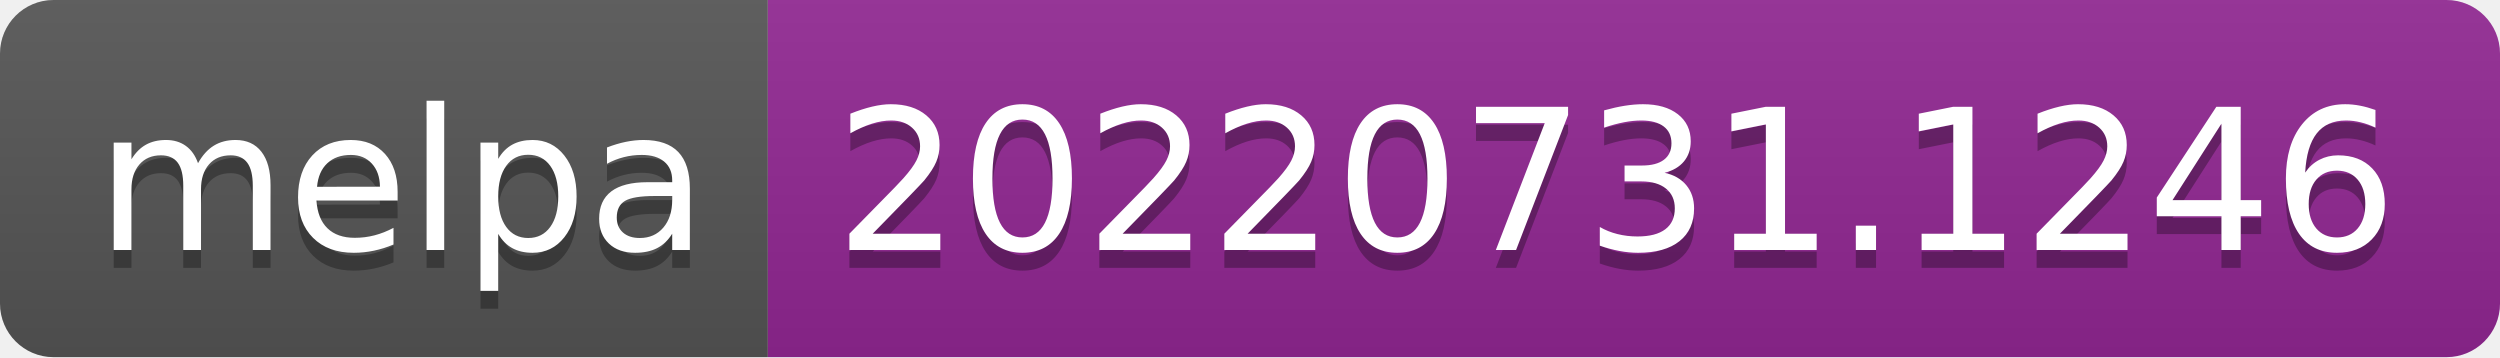
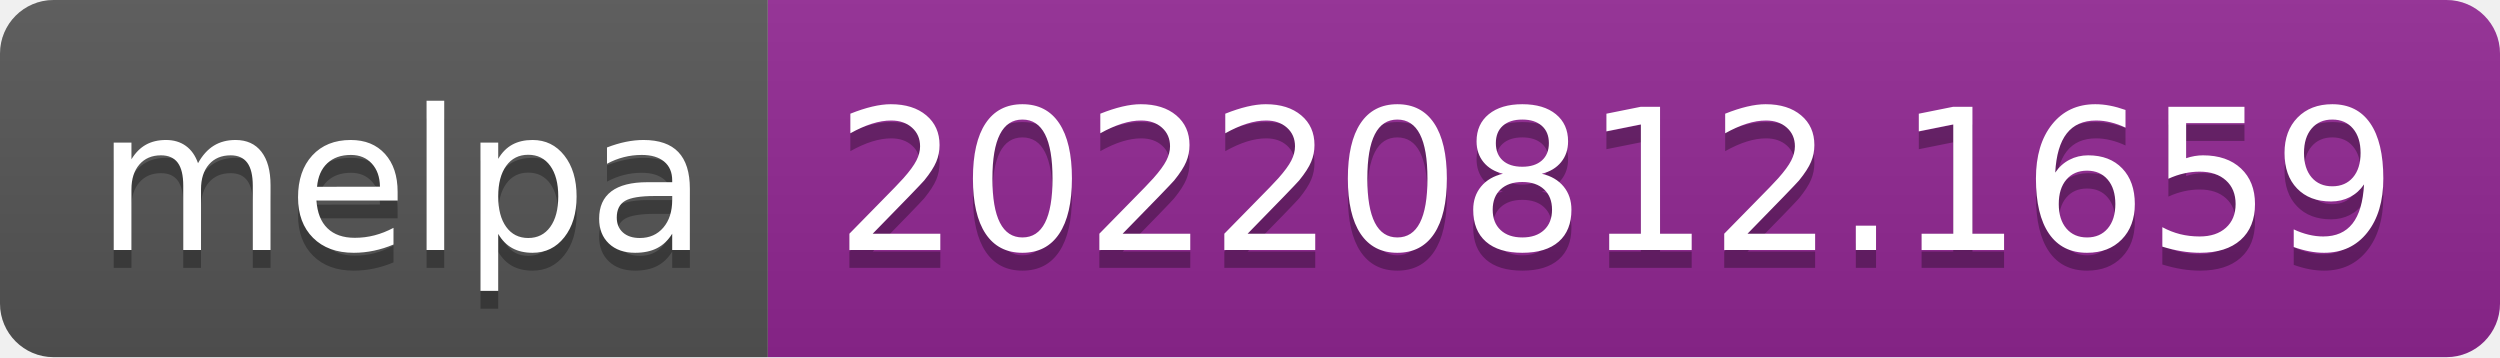
- <svg xmlns="http://www.w3.org/2000/svg" width="140" height="20" role="img" aria-label="melpa: 20220731.1246">
+ <svg xmlns="http://www.w3.org/2000/svg" width="140" height="20" role="img" aria-label="melpa: 20220812.1659">
  <linearGradient id="s" x2="0" y2="100%">
    <stop offset="0" stop-color="#bbb" stop-opacity=".1" />
    <stop offset="1" stop-opacity=".1" />
  </linearGradient>
  <clipPath id="r">
    <rect width="140" height="20" rx="3" fill="#fff" />
  </clipPath>
  <g clip-path="url(#r)">
    <rect width="43" height="20" fill="#555" />
    <rect x="43" width="97" height="20" fill="#922793" />
    <rect width="140" height="20" fill="url(#s)" />
  </g>
  <g fill="#fff" text-anchor="middle" font-family="Verdana,Geneva,DejaVu Sans,sans-serif" text-rendering="geometricPrecision" font-size="110">
    <text aria-hidden="true" x="225" y="150" fill="#010101" fill-opacity=".3" transform="scale(.1)" textLength="330">melpa</text>
    <text x="225" y="140" transform="scale(.1)" fill="#fff" textLength="330">melpa</text>
-     <text aria-hidden="true" x="905" y="150" fill="#010101" fill-opacity=".3" transform="scale(.1)" textLength="870">20220731.1246</text>
-     <text x="905" y="140" transform="scale(.1)" fill="#fff" textLength="870">20220731.1246</text>
+     <text aria-hidden="true" x="905" y="150" fill="#010101" fill-opacity=".3" transform="scale(.1)" textLength="870">20220812.1659</text>
+     <text x="905" y="140" transform="scale(.1)" fill="#fff" textLength="870">20220812.1659</text>
  </g>
</svg>
